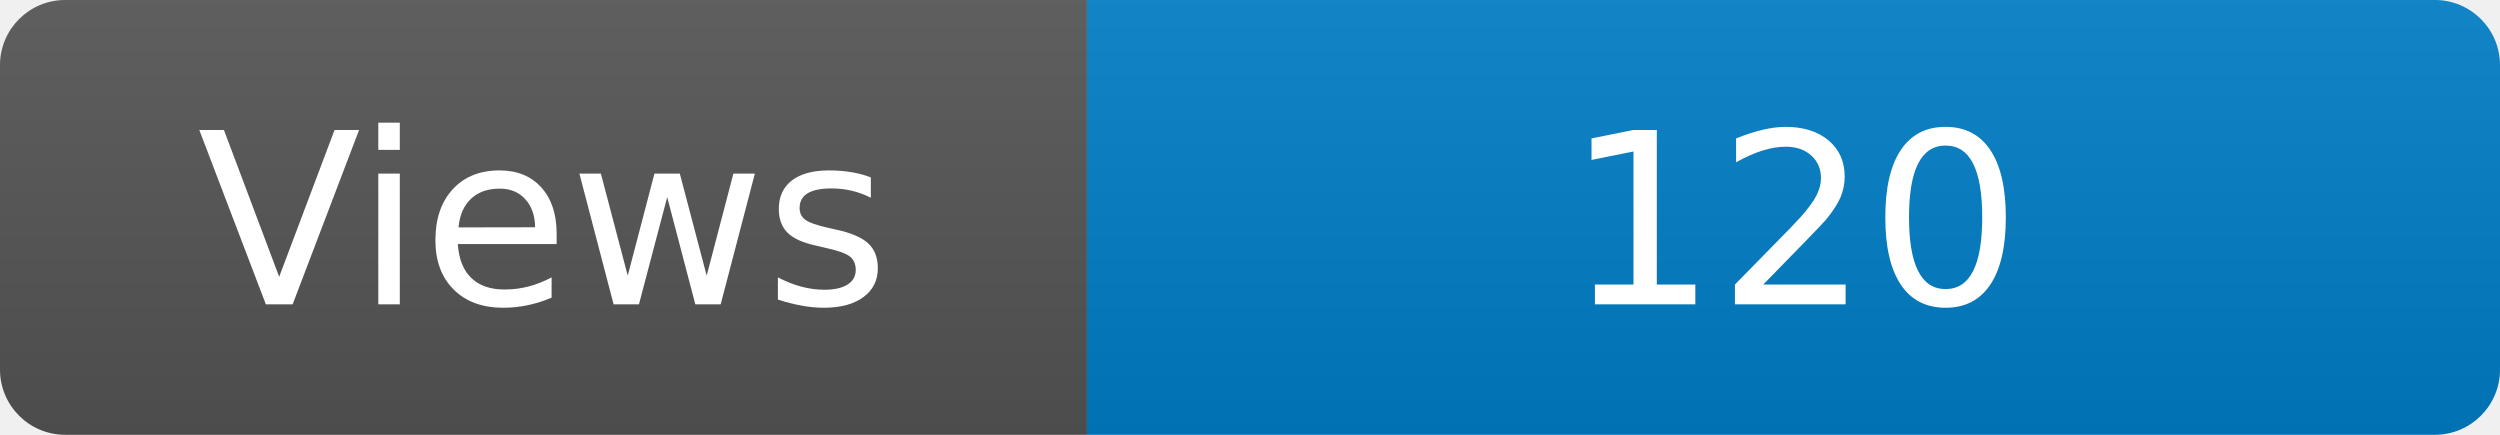
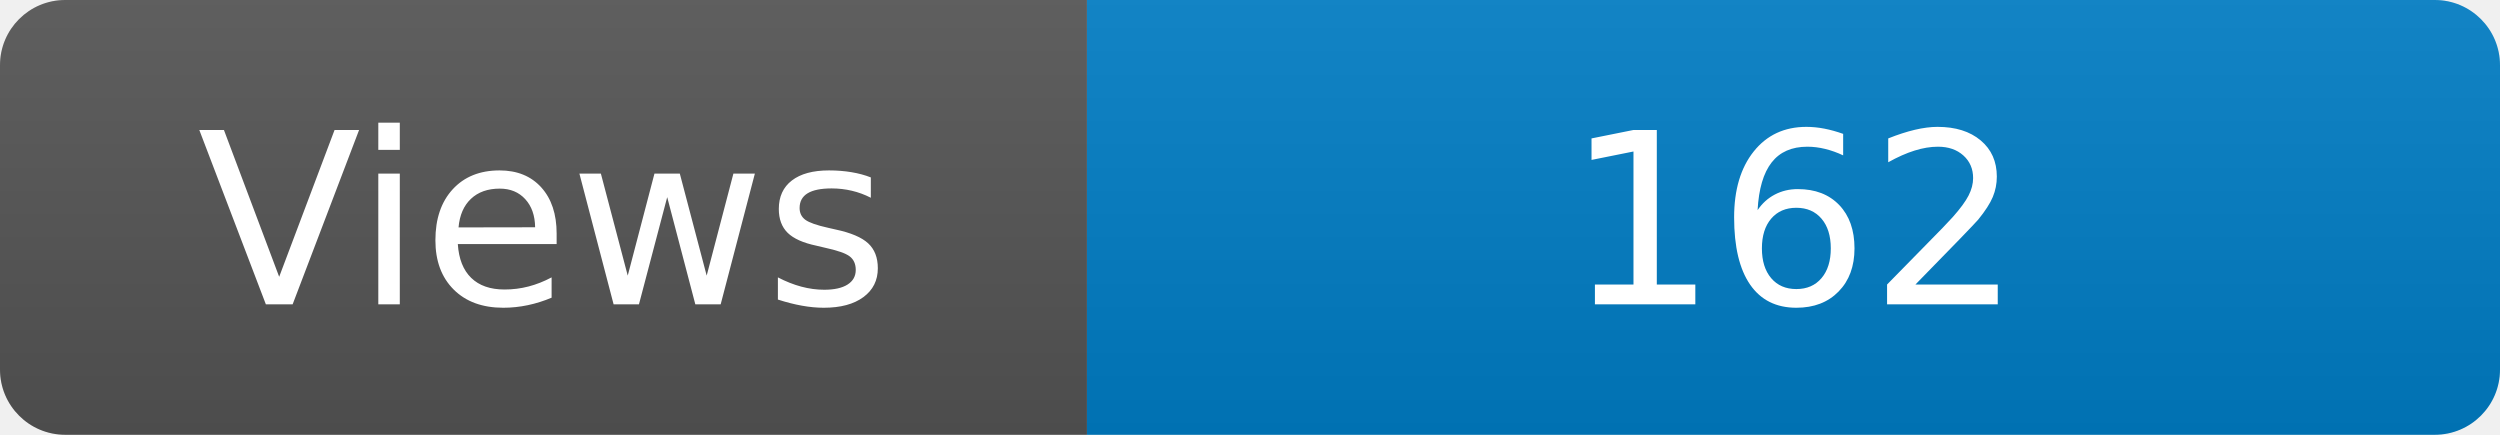
<svg xmlns="http://www.w3.org/2000/svg" width="115" height="20" role="img" aria-label="Maintained?: yes">
  <linearGradient id="s" x2="0" y2="100%">
    <stop offset="0" stop-color="#bbb" stop-opacity=".1" />
    <stop offset="1" stop-opacity=".1" />
  </linearGradient>
  <clipPath id="r">
    <rect width="115" height="20" rx="3" fill="#fff" />
  </clipPath>
  <g clip-path="url(#r)">
    <rect width="50" height="20" fill="#555" />
    <rect x="50" width="160" height="20" fill="#007ec6" />
    <rect width="115" height="20" fill="url(#s)" />
  </g>
  <g fill="#fff" text-anchor="middle" font-family="Verdana,Geneva,DejaVu Sans,sans-serif" font-size="110">
    <text x="250" y="140" transform="scale(.1)" fill="#fff">Views</text>
-     <text x="825" y="140" transform="scale(.1)" fill="#fff">120</text>
+     <text x="825" y="140" transform="scale(.1)" fill="#fff">162</text>
  </g>
</svg>
